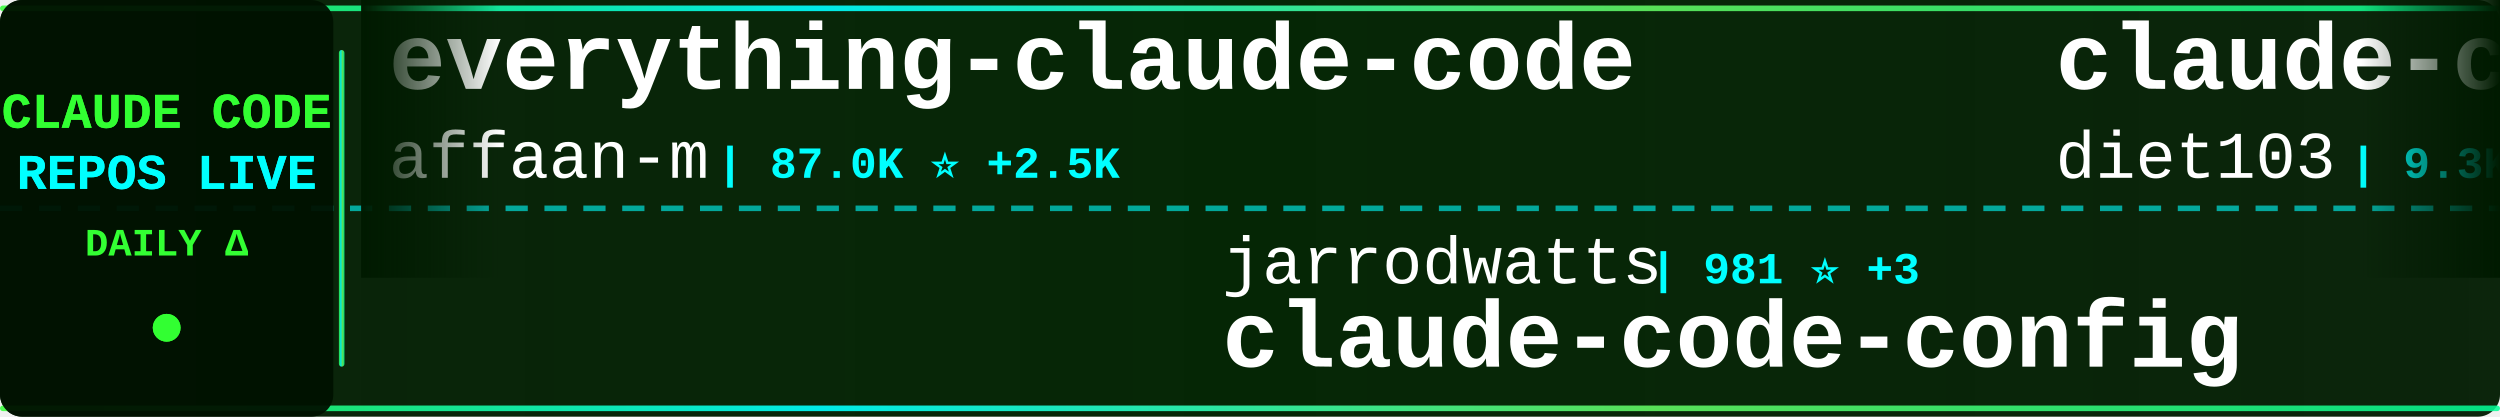
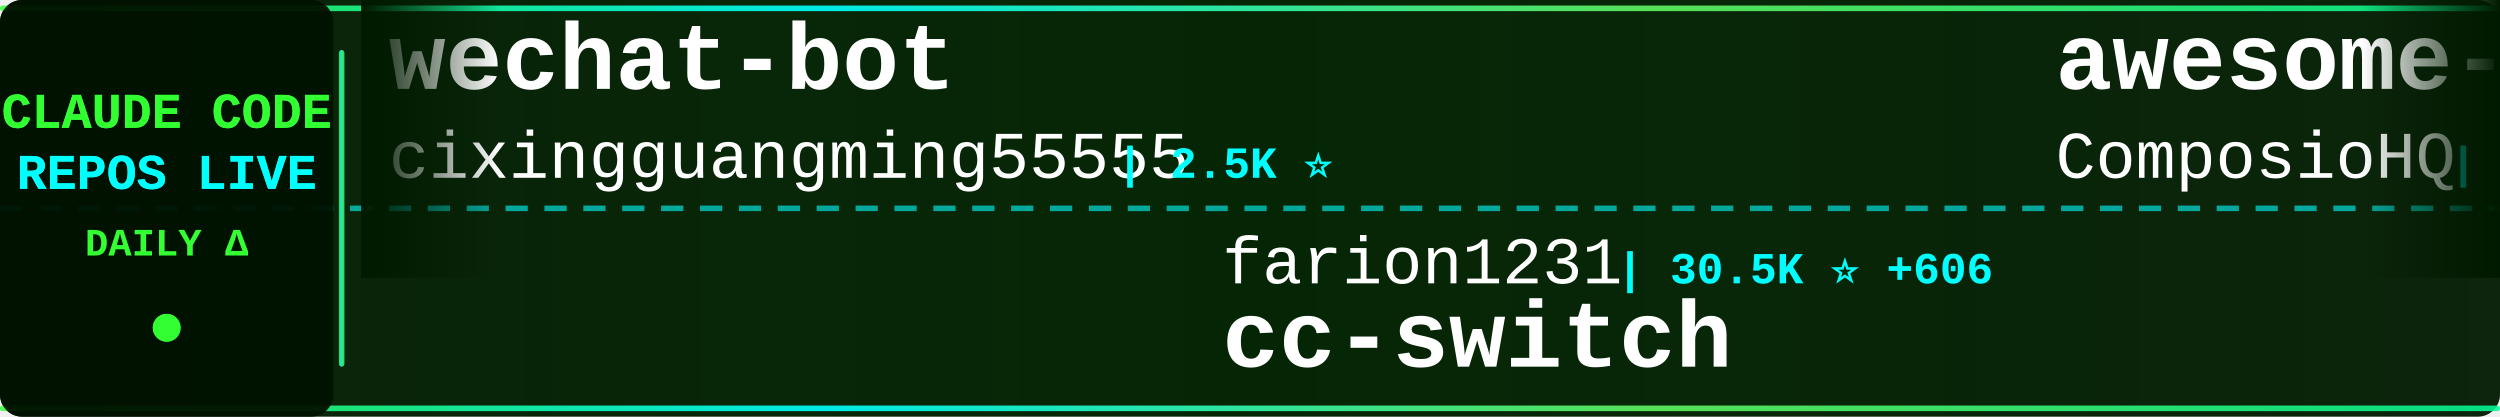
<svg xmlns="http://www.w3.org/2000/svg" width="900" height="150">
  <defs>
    <linearGradient id="tickerBg" x1="0%" y1="0%" x2="100%" y2="0%">
      <stop offset="0%" style="stop-color:#001a00;stop-opacity:0.95" />
      <stop offset="50%" style="stop-color:#002200;stop-opacity:0.98" />
      <stop offset="100%" style="stop-color:#001a00;stop-opacity:0.95" />
    </linearGradient>
    <linearGradient id="borderGrad" x1="0%" y1="0%" x2="100%" y2="0%">
      <stop offset="0%" style="stop-color:#33ff33;stop-opacity:0.85">
        <animate attributeName="stop-opacity" values="0.85;1;0.85" dur="2s" repeatCount="indefinite" />
      </stop>
      <stop offset="33%" style="stop-color:#00ffff;stop-opacity:0.9">
        <animate attributeName="stop-opacity" values="0.9;1;0.9" dur="2.2s" repeatCount="indefinite" />
      </stop>
      <stop offset="66%" style="stop-color:#66ff66;stop-opacity:0.85">
        <animate attributeName="stop-opacity" values="0.85;1;0.85" dur="1.8s" repeatCount="indefinite" />
      </stop>
      <stop offset="100%" style="stop-color:#00ff99;stop-opacity:0.85">
        <animate attributeName="stop-opacity" values="0.85;1;0.85" dur="2s" repeatCount="indefinite" />
      </stop>
    </linearGradient>
    <filter id="textGlow">
      <feGaussianBlur stdDeviation="0.1" result="coloredBlur" />
      <feMerge>
        <feMergeNode in="coloredBlur" />
        <feMergeNode in="SourceGraphic" />
      </feMerge>
    </filter>
    <filter id="metricGlow">
      <feGaussianBlur stdDeviation="0.2" result="coloredBlur" />
      <feMerge>
        <feMergeNode in="coloredBlur" />
        <feMergeNode in="SourceGraphic" />
      </feMerge>
    </filter>
    <linearGradient id="leftFade" x1="0%" y1="0%" x2="100%" y2="0%">
      <stop offset="0%" style="stop-color:#001a00;stop-opacity:1" />
      <stop offset="100%" style="stop-color:#001a00;stop-opacity:0" />
    </linearGradient>
    <linearGradient id="rightFade" x1="0%" y1="0%" x2="100%" y2="0%">
      <stop offset="0%" style="stop-color:#001a00;stop-opacity:0" />
      <stop offset="100%" style="stop-color:#001a00;stop-opacity:1" />
    </linearGradient>
  </defs>
  <rect width="900" height="150" fill="url(#tickerBg)" rx="8" />
  <rect x="0" y="2" width="900" height="2" fill="url(#borderGrad)" rx="1" />
  <rect x="0" y="146" width="900" height="2" fill="url(#borderGrad)" rx="1" />
  <line x1="0" y1="75" x2="900" y2="75" stroke="#00ffff" stroke-width="2" stroke-dasharray="8 6" opacity="0.6" />
  <rect x="0" y="0" width="120" height="150" fill="#001100" opacity="0.95" rx="8" />
  <text x="60" y="46" font-family="'Courier New', monospace" font-size="18" font-weight="bold" fill="#33ff33" text-anchor="middle" filter="url(#textGlow)">
    CLAUDE CODE
  </text>
  <text x="60" y="68" font-family="'Courier New', monospace" font-size="18" font-weight="bold" fill="#00ffff" text-anchor="middle" filter="url(#textGlow)">
    REPOS LIVE
  </text>
  <text x="60" y="92" font-family="'Courier New', monospace" font-size="14" font-weight="bold" fill="#33ff33" text-anchor="middle">
    DAILY Δ
  </text>
  <circle cx="60" cy="118" r="5" fill="#33ff33" filter="url(#metricGlow)">
    <animate attributeName="r" values="4;6;4" dur="1.5s" repeatCount="indefinite" />
    <animate attributeName="opacity" values="0.6;1;0.6" dur="1.5s" repeatCount="indefinite" />
  </circle>
  <rect x="122" y="18" width="2" height="114" fill="url(#borderGrad)" rx="1" />
  <clipPath id="tickerClip">
    <rect x="130" y="0" width="770" height="150" />
  </clipPath>
  <g clip-path="url(#tickerClip)">
    <g id="tickerItems">
      <animateTransform attributeName="transform" attributeType="XML" type="translate" from="0 0" to="-3000 0" dur="54s" repeatCount="indefinite" />
      <g transform="translate(0, 0)">
-         <text x="140" y="32" font-family="'Courier New', monospace" font-size="34" font-weight="bold" fill="#ffffff">everything-claude-code</text>
-         <text x="140" y="64" font-family="'Courier New', monospace" font-size="24" font-weight="normal" fill="#ffffff" opacity="1.0">affaan-m</text>
-         <text x="258" y="64" font-family="'Courier New', monospace" font-size="16" font-weight="bold" fill="#00ffff"> | 87.0K ⭐ +2.5K</text>
+         <text x="140" y="32" font-family="'Courier New', monospace" font-size="34" font-weight="bold" fill="#ffffff">wechat-bot</text>
+         <text x="140" y="64" font-family="'Courier New', monospace" font-size="24" font-weight="normal" fill="#ffffff" opacity="1.0">cixingguangming55555</text>
+         <text x="402" y="64" font-family="'Courier New', monospace" font-size="16" font-weight="bold" fill="#00ffff"> | 2.5K ⭐</text>
      </g>
      <g transform="translate(300, 0)">
+         <text x="140" y="102" font-family="'Courier New', monospace" font-size="24" font-weight="normal" fill="#ffffff" opacity="1.0">farion1231</text>
+         <text x="282" y="102" font-family="'Courier New', monospace" font-size="16" font-weight="bold" fill="#00ffff"> | 30.5K ⭐ +606</text>
+         <text x="140" y="132" font-family="'Courier New', monospace" font-size="34" font-weight="bold" fill="#ffffff">cc-switch</text>
+       </g>
+       <g transform="translate(600, 0)">
+         <text x="140" y="32" font-family="'Courier New', monospace" font-size="34" font-weight="bold" fill="#ffffff">awesome-claude-skills</text>
+         <text x="140" y="64" font-family="'Courier New', monospace" font-size="24" font-weight="normal" fill="#ffffff" opacity="1.0">ComposioHQ</text>
+         <text x="282" y="64" font-family="'Courier New', monospace" font-size="16" font-weight="bold" fill="#00ffff"> | 46.1K ⭐ +401</text>
+       </g>
+       <g transform="translate(900, 0)">
        <text x="140" y="102" font-family="'Courier New', monospace" font-size="24" font-weight="normal" fill="#ffffff" opacity="1.0">jarrodwatts</text>
-         <text x="294" y="102" font-family="'Courier New', monospace" font-size="16" font-weight="bold" fill="#00ffff"> | 981 ⭐ +3</text>
+         <text x="294" y="102" font-family="'Courier New', monospace" font-size="16" font-weight="bold" fill="#00ffff"> | 981 ⭐ +1</text>
        <text x="140" y="132" font-family="'Courier New', monospace" font-size="34" font-weight="bold" fill="#ffffff">claude-code-config</text>
      </g>
-       <g transform="translate(600, 0)">
-         <text x="140" y="32" font-family="'Courier New', monospace" font-size="34" font-weight="bold" fill="#ffffff">claude-code-infrastructu...</text>
-         <text x="140" y="64" font-family="'Courier New', monospace" font-size="24" font-weight="normal" fill="#ffffff" opacity="1.0">diet103</text>
-         <text x="246" y="64" font-family="'Courier New', monospace" font-size="16" font-weight="bold" fill="#00ffff"> | 9.3K ⭐ +10</text>
-       </g>
-       <g transform="translate(900, 0)">
-         <text x="140" y="102" font-family="'Courier New', monospace" font-size="24" font-weight="normal" fill="#ffffff" opacity="1.0">steipete</text>
-         <text x="258" y="102" font-family="'Courier New', monospace" font-size="16" font-weight="bold" fill="#00ffff"> | 1.2K ⭐ +1</text>
-         <text x="140" y="132" font-family="'Courier New', monospace" font-size="34" font-weight="bold" fill="#ffffff">claude-code-mcp</text>
-       </g>
      <g transform="translate(1200, 0)">
-         <text x="140" y="32" font-family="'Courier New', monospace" font-size="34" font-weight="bold" fill="#ffffff">claude-code-subagents</text>
-         <text x="140" y="64" font-family="'Courier New', monospace" font-size="24" font-weight="normal" fill="#ffffff" opacity="1.0">0xfurai</text>
-         <text x="246" y="64" font-family="'Courier New', monospace" font-size="16" font-weight="bold" fill="#00ffff"> | 782 ⭐</text>
+         <text x="140" y="32" font-family="'Courier New', monospace" font-size="34" font-weight="bold" fill="#ffffff">learn-claude-code</text>
+         <text x="140" y="64" font-family="'Courier New', monospace" font-size="24" font-weight="normal" fill="#ffffff" opacity="1.0">shareAI-lab</text>
+         <text x="294" y="64" font-family="'Courier New', monospace" font-size="16" font-weight="bold" fill="#00ffff"> | 33.5K ⭐ +1.4K</text>
      </g>
      <g transform="translate(1500, 0)">
-         <text x="140" y="102" font-family="'Courier New', monospace" font-size="24" font-weight="normal" fill="#ffffff" opacity="1.0">zebbern</text>
-         <text x="246" y="102" font-family="'Courier New', monospace" font-size="16" font-weight="bold" fill="#00ffff"> | 3.7K ⭐ +7</text>
+         <text x="140" y="102" font-family="'Courier New', monospace" font-size="24" font-weight="normal" fill="#ffffff" opacity="1.0">Cranot</text>
+         <text x="234" y="102" font-family="'Courier New', monospace" font-size="16" font-weight="bold" fill="#00ffff"> | 2.5K ⭐ +1</text>
        <text x="140" y="132" font-family="'Courier New', monospace" font-size="34" font-weight="bold" fill="#ffffff">claude-code-guide</text>
      </g>
      <g transform="translate(1800, 0)">
-         <text x="140" y="32" font-family="'Courier New', monospace" font-size="34" font-weight="bold" fill="#ffffff">edmunds-claude-code</text>
-         <text x="140" y="64" font-family="'Courier New', monospace" font-size="24" font-weight="normal" fill="#ffffff" opacity="1.0">edmund-io</text>
-         <text x="270" y="64" font-family="'Courier New', monospace" font-size="16" font-weight="bold" fill="#00ffff"> | 1.3K ⭐ +1</text>
+         <text x="140" y="32" font-family="'Courier New', monospace" font-size="34" font-weight="bold" fill="#ffffff">claude-agent-sdk-python</text>
+         <text x="140" y="64" font-family="'Courier New', monospace" font-size="24" font-weight="normal" fill="#ffffff" opacity="1.0">anthropics</text>
+         <text x="282" y="64" font-family="'Courier New', monospace" font-size="16" font-weight="bold" fill="#00ffff"> | 5.6K ⭐ +30</text>
      </g>
      <g transform="translate(2100, 0)">
-         <text x="140" y="102" font-family="'Courier New', monospace" font-size="24" font-weight="normal" fill="#ffffff" opacity="1.0">sugyan</text>
-         <text x="234" y="102" font-family="'Courier New', monospace" font-size="16" font-weight="bold" fill="#00ffff"> | 970 ⭐ +4</text>
-         <text x="140" y="132" font-family="'Courier New', monospace" font-size="34" font-weight="bold" fill="#ffffff">claude-code-webui</text>
+         <text x="140" y="102" font-family="'Courier New', monospace" font-size="24" font-weight="normal" fill="#ffffff" opacity="1.0">anthropics</text>
+         <text x="282" y="102" font-family="'Courier New', monospace" font-size="16" font-weight="bold" fill="#00ffff"> | 80.0K ⭐ +425</text>
+         <text x="140" y="132" font-family="'Courier New', monospace" font-size="34" font-weight="bold" fill="#ffffff">claude-code</text>
      </g>
      <g transform="translate(2400, 0)">
-         <text x="140" y="32" font-family="'Courier New', monospace" font-size="34" font-weight="bold" fill="#ffffff">claude-code-chat</text>
-         <text x="140" y="64" font-family="'Courier New', monospace" font-size="24" font-weight="normal" fill="#ffffff" opacity="1.0">andrepimenta</text>
-         <text x="306" y="64" font-family="'Courier New', monospace" font-size="16" font-weight="bold" fill="#00ffff"> | 1.0K ⭐</text>
+         <text x="140" y="32" font-family="'Courier New', monospace" font-size="34" font-weight="bold" fill="#ffffff">claude-code-proxy</text>
+         <text x="140" y="64" font-family="'Courier New', monospace" font-size="24" font-weight="normal" fill="#ffffff" opacity="1.0">fuergaosi233</text>
+         <text x="306" y="64" font-family="'Courier New', monospace" font-size="16" font-weight="bold" fill="#00ffff"> | 2.2K ⭐ +10</text>
      </g>
      <g transform="translate(2700, 0)">
-         <text x="140" y="102" font-family="'Courier New', monospace" font-size="24" font-weight="normal" fill="#ffffff" opacity="1.0">anthropics</text>
-         <text x="282" y="102" font-family="'Courier New', monospace" font-size="16" font-weight="bold" fill="#00ffff"> | 1.8K ⭐ +15</text>
-         <text x="140" y="132" font-family="'Courier New', monospace" font-size="34" font-weight="bold" fill="#ffffff">claude-agent-sdk-demos</text>
+         <text x="140" y="102" font-family="'Courier New', monospace" font-size="24" font-weight="normal" fill="#ffffff" opacity="1.0">Njengah</text>
+         <text x="246" y="102" font-family="'Courier New', monospace" font-size="16" font-weight="bold" fill="#00ffff"> | 1.5K ⭐ +5</text>
+         <text x="140" y="132" font-family="'Courier New', monospace" font-size="34" font-weight="bold" fill="#ffffff">claude-code-cheat-sheet</text>
      </g>
      <g transform="translate(3000, 0)">
-         <text x="140" y="32" font-family="'Courier New', monospace" font-size="34" font-weight="bold" fill="#ffffff">everything-claude-code</text>
-         <text x="140" y="64" font-family="'Courier New', monospace" font-size="24" font-weight="normal" fill="#ffffff" opacity="1.0">affaan-m</text>
-         <text x="258" y="64" font-family="'Courier New', monospace" font-size="16" font-weight="bold" fill="#00ffff"> | 87.0K ⭐ +2.5K</text>
+         <text x="140" y="32" font-family="'Courier New', monospace" font-size="34" font-weight="bold" fill="#ffffff">wechat-bot</text>
+         <text x="140" y="64" font-family="'Courier New', monospace" font-size="24" font-weight="normal" fill="#ffffff" opacity="1.0">cixingguangming55555</text>
+         <text x="402" y="64" font-family="'Courier New', monospace" font-size="16" font-weight="bold" fill="#00ffff"> | 2.5K ⭐</text>
      </g>
      <g transform="translate(3300, 0)">
-         <text x="140" y="102" font-family="'Courier New', monospace" font-size="24" font-weight="normal" fill="#ffffff" opacity="1.0">jarrodwatts</text>
-         <text x="294" y="102" font-family="'Courier New', monospace" font-size="16" font-weight="bold" fill="#00ffff"> | 981 ⭐ +3</text>
-         <text x="140" y="132" font-family="'Courier New', monospace" font-size="34" font-weight="bold" fill="#ffffff">claude-code-config</text>
+         <text x="140" y="102" font-family="'Courier New', monospace" font-size="24" font-weight="normal" fill="#ffffff" opacity="1.0">farion1231</text>
+         <text x="282" y="102" font-family="'Courier New', monospace" font-size="16" font-weight="bold" fill="#00ffff"> | 30.5K ⭐ +606</text>
+         <text x="140" y="132" font-family="'Courier New', monospace" font-size="34" font-weight="bold" fill="#ffffff">cc-switch</text>
      </g>
      <g transform="translate(3600, 0)">
-         <text x="140" y="32" font-family="'Courier New', monospace" font-size="34" font-weight="bold" fill="#ffffff">claude-code-infrastructu...</text>
-         <text x="140" y="64" font-family="'Courier New', monospace" font-size="24" font-weight="normal" fill="#ffffff" opacity="1.0">diet103</text>
-         <text x="246" y="64" font-family="'Courier New', monospace" font-size="16" font-weight="bold" fill="#00ffff"> | 9.3K ⭐ +10</text>
+         <text x="140" y="32" font-family="'Courier New', monospace" font-size="34" font-weight="bold" fill="#ffffff">awesome-claude-skills</text>
+         <text x="140" y="64" font-family="'Courier New', monospace" font-size="24" font-weight="normal" fill="#ffffff" opacity="1.0">ComposioHQ</text>
+         <text x="282" y="64" font-family="'Courier New', monospace" font-size="16" font-weight="bold" fill="#00ffff"> | 46.1K ⭐ +401</text>
      </g>
      <g transform="translate(3900, 0)">
-         <text x="140" y="102" font-family="'Courier New', monospace" font-size="24" font-weight="normal" fill="#ffffff" opacity="1.0">steipete</text>
-         <text x="258" y="102" font-family="'Courier New', monospace" font-size="16" font-weight="bold" fill="#00ffff"> | 1.2K ⭐ +1</text>
-         <text x="140" y="132" font-family="'Courier New', monospace" font-size="34" font-weight="bold" fill="#ffffff">claude-code-mcp</text>
+         <text x="140" y="102" font-family="'Courier New', monospace" font-size="24" font-weight="normal" fill="#ffffff" opacity="1.0">jarrodwatts</text>
+         <text x="294" y="102" font-family="'Courier New', monospace" font-size="16" font-weight="bold" fill="#00ffff"> | 981 ⭐ +1</text>
+         <text x="140" y="132" font-family="'Courier New', monospace" font-size="34" font-weight="bold" fill="#ffffff">claude-code-config</text>
      </g>
    </g>
  </g>
  <rect x="130" y="0" width="50" height="100" fill="url(#leftFade)" />
  <rect x="850" y="0" width="50" height="100" fill="url(#rightFade)" />
</svg>
